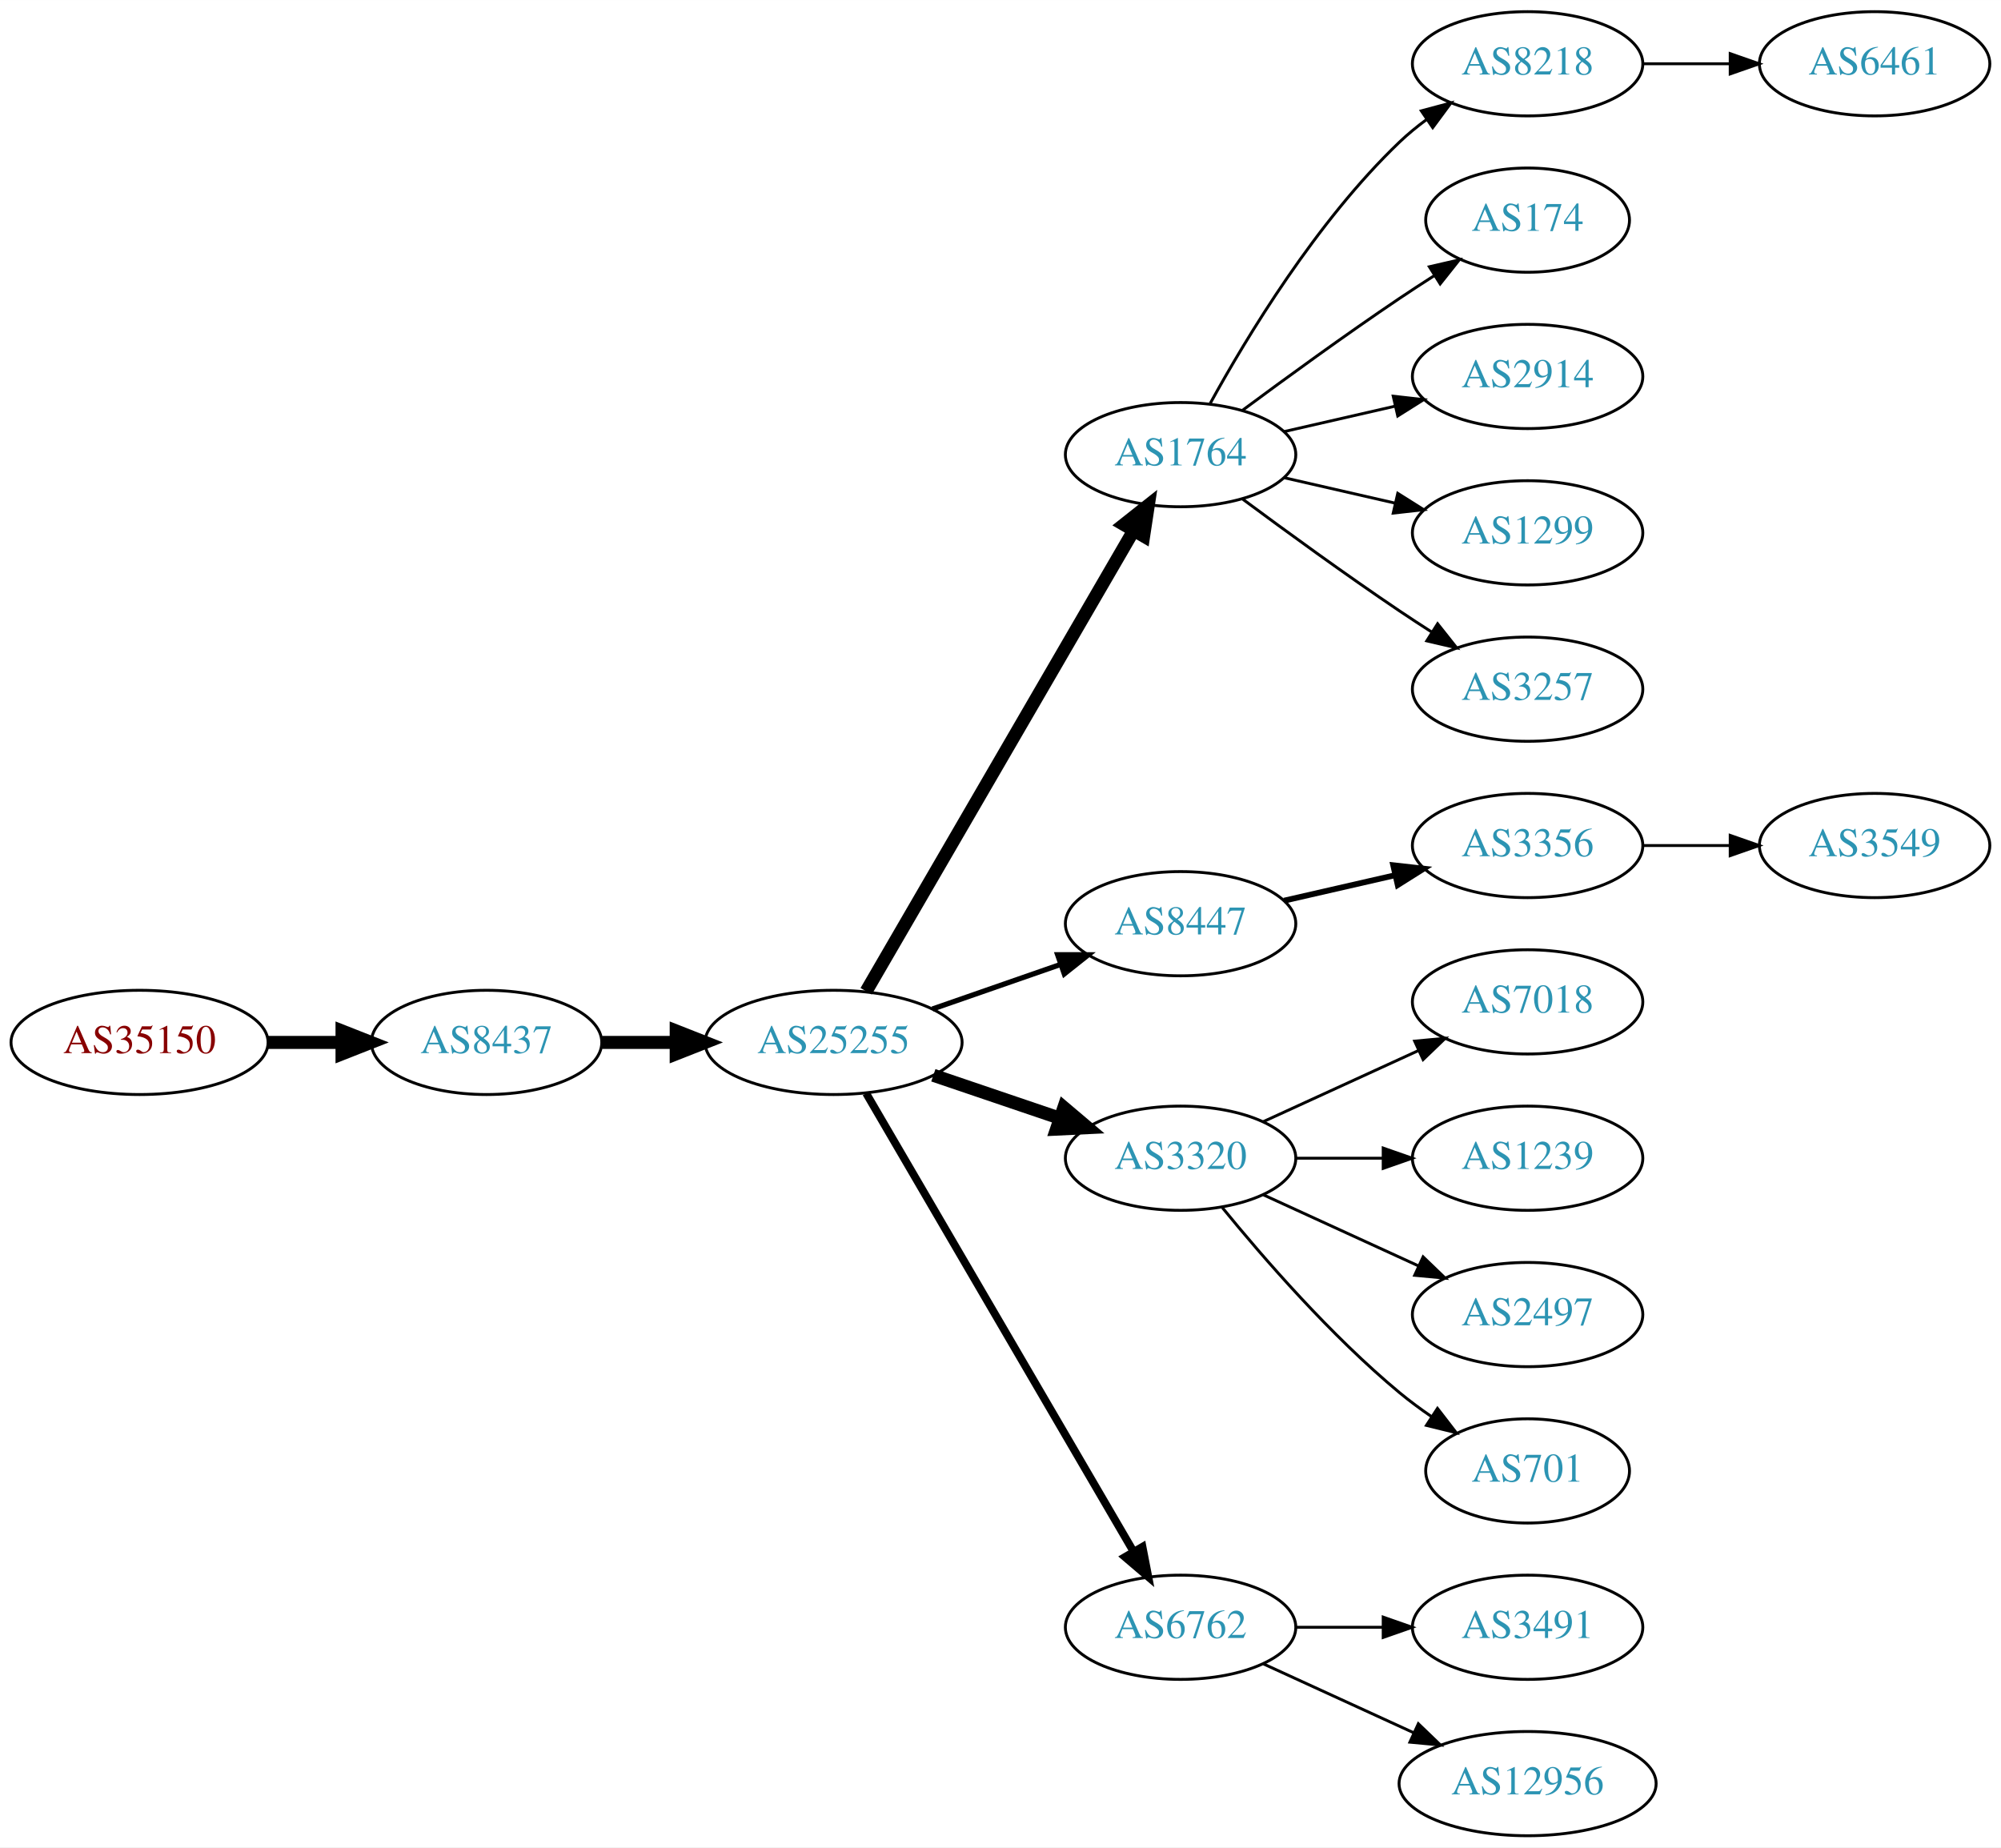
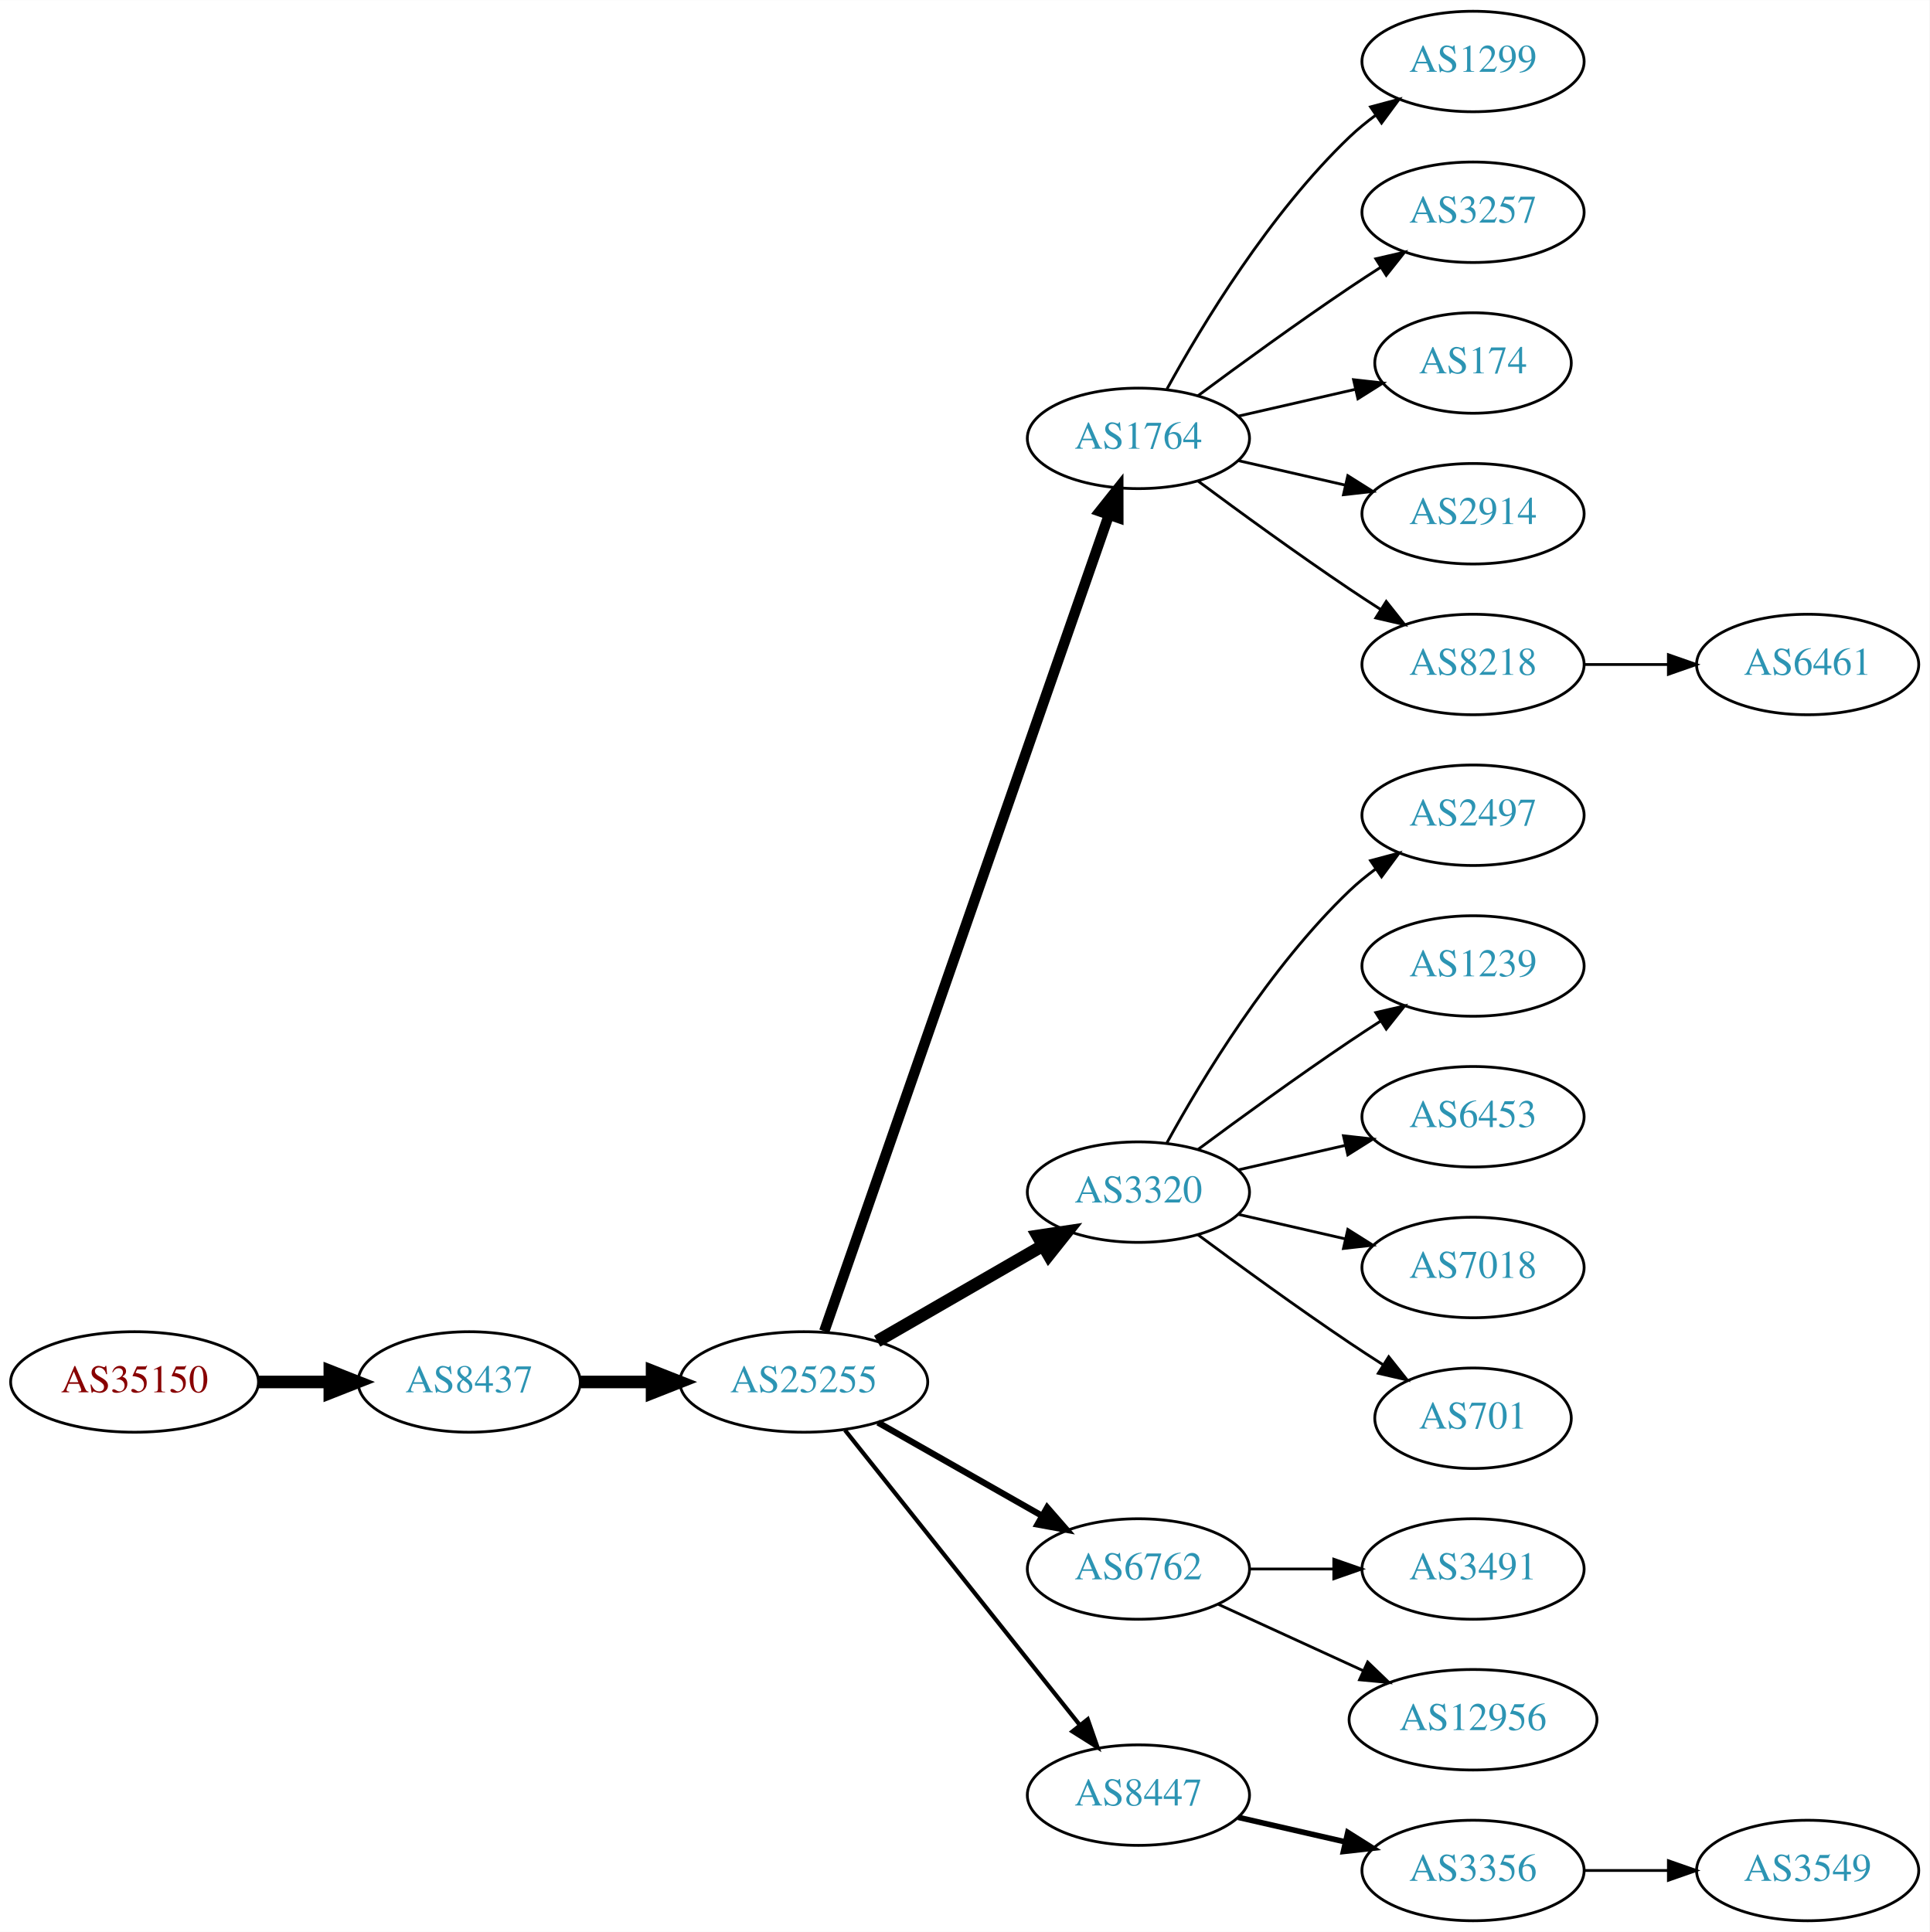
- <svg xmlns="http://www.w3.org/2000/svg" xmlns:xlink="http://www.w3.org/1999/xlink" width="691pt" height="638pt" viewBox="0.00 0.00 691.06 638.00">
-   <g id="graph0" class="graph" transform="scale(1 1) rotate(0) translate(4 634)">
-     <polygon fill="white" stroke="none" points="-4,4 -4,-634 687.055,-634 687.055,4 -4,4" />
+ <svg xmlns="http://www.w3.org/2000/svg" xmlns:xlink="http://www.w3.org/1999/xlink" width="691pt" height="692pt" viewBox="0.00 0.00 691.06 692.00">
+   <g id="graph0" class="graph" transform="scale(1 1) rotate(0) translate(4 688)">
+     <polygon fill="white" stroke="none" points="-4,4 -4,-688 687.055,-688 687.055,4 -4,4" />
    <g id="node1" class="node">
      <g id="a_node1">
        <a xlink:href="/asn/35150" xlink:title="AS35150 ~ voestalpine Tubulars GmbH &amp; Co KG [AT]">
-           <ellipse fill="#ffffff" stroke="black" cx="44.196" cy="-274" rx="44.393" ry="18" />
-           <text text-anchor="middle" x="44.196" y="-270.3" font-family="Times,serif" font-size="14.00" fill="#880000">AS35150</text>
+           <ellipse fill="#ffffff" stroke="black" cx="44.196" cy="-193" rx="44.393" ry="18" />
+           <text text-anchor="middle" x="44.196" y="-189.3" font-family="Times,serif" font-size="14.00" fill="#880000">AS35150</text>
        </a>
      </g>
    </g>
    <g id="node2" class="node">
      <g id="a_node2">
        <a xlink:href="/asn/8437" xlink:title="AS8437 ~ Hutchison Drei Austria GmbH [AT]">
-           <ellipse fill="#ffffff" stroke="black" cx="164.039" cy="-274" rx="39.794" ry="18" />
-           <text text-anchor="middle" x="164.039" y="-270.3" font-family="Times,serif" font-size="14.00" fill="#2c94b3">AS8437</text>
+           <ellipse fill="#ffffff" stroke="black" cx="164.039" cy="-193" rx="39.794" ry="18" />
+           <text text-anchor="middle" x="164.039" y="-189.3" font-family="Times,serif" font-size="14.00" fill="#2c94b3">AS8437</text>
        </a>
      </g>
    </g>
    <g id="edge1" class="edge">
-       <path fill="none" stroke="black" stroke-width="4.5" d="M88.407,-274C96.72,-274 105.482,-274 113.965,-274" />
-       <polygon fill="black" stroke="black" stroke-width="4.5" points="114.123,-277.938 124.123,-274 114.123,-270.063 114.123,-277.938" />
+       <path fill="none" stroke="black" stroke-width="4.5" d="M88.407,-193C96.72,-193 105.482,-193 113.965,-193" />
+       <polygon fill="black" stroke="black" stroke-width="4.5" points="114.123,-196.938 124.123,-193 114.123,-189.063 114.123,-196.938" />
    </g>
    <g id="node3" class="node">
      <g id="a_node3">
        <a xlink:href="/asn/25255" xlink:title="AS25255 ~ ==&gt; TELE2 AUSTRIA &lt;== [AT]">
-           <ellipse fill="#ffffff" stroke="black" cx="283.881" cy="-274" rx="44.393" ry="18" />
-           <text text-anchor="middle" x="283.881" y="-270.3" font-family="Times,serif" font-size="14.00" fill="#2c94b3">AS25255</text>
+           <ellipse fill="#ffffff" stroke="black" cx="283.881" cy="-193" rx="44.393" ry="18" />
+           <text text-anchor="middle" x="283.881" y="-189.3" font-family="Times,serif" font-size="14.00" fill="#2c94b3">AS25255</text>
        </a>
      </g>
    </g>
    <g id="edge2" class="edge">
-       <path fill="none" stroke="black" stroke-width="4.5" d="M203.951,-274C212.054,-274 220.729,-274 229.255,-274" />
-       <polygon fill="black" stroke="black" stroke-width="4.5" points="229.533,-277.938 239.533,-274 229.533,-270.063 229.533,-277.938" />
+       <path fill="none" stroke="black" stroke-width="4.5" d="M203.951,-193C212.054,-193 220.729,-193 229.255,-193" />
+       <polygon fill="black" stroke="black" stroke-width="4.5" points="229.533,-196.938 239.533,-193 229.533,-189.063 229.533,-196.938" />
    </g>
    <g id="node4" class="node">
      <g id="a_node4">
        <a xlink:href="/asn/1764" xlink:title="AS1764 ~ NEXTLAYER-AS [AT]">
-           <ellipse fill="#ffffff" stroke="black" cx="403.724" cy="-477" rx="39.794" ry="18" />
-           <text text-anchor="middle" x="403.724" y="-473.3" font-family="Times,serif" font-size="14.00" fill="#2c94b3">AS1764</text>
+           <ellipse fill="#ffffff" stroke="black" cx="403.724" cy="-531" rx="39.794" ry="18" />
+           <text text-anchor="middle" x="403.724" y="-527.3" font-family="Times,serif" font-size="14.00" fill="#2c94b3">AS1764</text>
        </a>
      </g>
    </g>
    <g id="edge3" class="edge">
-       <path fill="none" stroke="black" stroke-width="4.5" d="M295.133,-291.66C315.905,-327.442 363.053,-408.661 387.455,-450.697" />
-       <polygon fill="black" stroke="black" stroke-width="4.5" points="384.154,-452.854 392.58,-459.526 390.965,-448.9 384.154,-452.854" />
+       <path fill="none" stroke="black" stroke-width="3.75" d="M291.217,-211.172C310.685,-267.01 369.721,-436.34 393.07,-503.311" />
+       <polygon fill="black" stroke="black" stroke-width="3.75" points="389.903,-504.858 396.5,-513.148 396.512,-502.553 389.903,-504.858" />
    </g>
    <g id="node5" class="node">
      <g id="a_node5">
-         <a xlink:href="/asn/8447" xlink:title="AS8447 ~ A1 Telekom Austria AG [AT]">
-           <ellipse fill="#ffffff" stroke="black" cx="403.724" cy="-315" rx="39.794" ry="18" />
-           <text text-anchor="middle" x="403.724" y="-311.3" font-family="Times,serif" font-size="14.00" fill="#2c94b3">AS8447</text>
+         <a xlink:href="/asn/3320" xlink:title="AS3320 ~ DTAG [DE]">
+           <ellipse fill="#ffffff" stroke="black" cx="403.724" cy="-261" rx="39.794" ry="18" />
+           <text text-anchor="middle" x="403.724" y="-257.3" font-family="Times,serif" font-size="14.00" fill="#2c94b3">AS3320</text>
        </a>
      </g>
    </g>
    <g id="edge4" class="edge">
-       <path fill="none" stroke="black" stroke-width="1.8" d="M318.021,-285.53C331.738,-290.302 347.777,-295.883 362.187,-300.896" />
-       <polygon fill="black" stroke="black" stroke-width="1.8" points="361.259,-304.279 371.853,-304.26 363.559,-297.668 361.259,-304.279" />
+       <path fill="none" stroke="black" stroke-width="4.5" d="M310.161,-207.588C327.481,-217.582 350.632,-230.941 369.448,-241.799" />
+       <polygon fill="black" stroke="black" stroke-width="4.5" points="367.663,-245.314 378.292,-246.902 371.599,-238.493 367.663,-245.314" />
    </g>
    <g id="node6" class="node">
      <g id="a_node6">
-         <a xlink:href="/asn/3320" xlink:title="AS3320 ~ DTAG [DE]">
-           <ellipse fill="#ffffff" stroke="black" cx="403.724" cy="-234" rx="39.794" ry="18" />
-           <text text-anchor="middle" x="403.724" y="-230.3" font-family="Times,serif" font-size="14.00" fill="#2c94b3">AS3320</text>
+         <a xlink:href="/asn/6762" xlink:title="AS6762 ~ TELECOM ITALIA SPARKLE S.p.A. [IT]">
+           <ellipse fill="#ffffff" stroke="black" cx="403.724" cy="-126" rx="39.794" ry="18" />
+           <text text-anchor="middle" x="403.724" y="-122.3" font-family="Times,serif" font-size="14.00" fill="#2c94b3">AS6762</text>
        </a>
      </g>
    </g>
    <g id="edge5" class="edge">
-       <path fill="none" stroke="black" stroke-width="4.5" d="M318.335,-262.645C331.936,-258.028 347.778,-252.651 362.039,-247.81" />
-       <polygon fill="black" stroke="black" stroke-width="4.5" points="363.409,-251.503 371.613,-244.56 360.878,-244.046 363.409,-251.503" />
+       <path fill="none" stroke="black" stroke-width="2.25" d="M310.451,-178.462C327.671,-168.672 350.556,-155.66 369.227,-145.045" />
+       <polygon fill="black" stroke="black" stroke-width="2.25" points="371.048,-148.036 378.011,-140.05 367.588,-141.95 371.048,-148.036" />
    </g>
    <g id="node7" class="node">
      <g id="a_node7">
-         <a xlink:href="/asn/6762" xlink:title="AS6762 ~ TELECOM ITALIA SPARKLE S.p.A. [IT]">
-           <ellipse fill="#ffffff" stroke="black" cx="403.724" cy="-72" rx="39.794" ry="18" />
-           <text text-anchor="middle" x="403.724" y="-68.3" font-family="Times,serif" font-size="14.00" fill="#2c94b3">AS6762</text>
+         <a xlink:href="/asn/8447" xlink:title="AS8447 ~ A1 Telekom Austria AG [AT]">
+           <ellipse fill="#ffffff" stroke="black" cx="403.724" cy="-45" rx="39.794" ry="18" />
+           <text text-anchor="middle" x="403.724" y="-41.3" font-family="Times,serif" font-size="14.00" fill="#2c94b3">AS8447</text>
        </a>
      </g>
    </g>
    <g id="edge6" class="edge">
-       <path fill="none" stroke="black" stroke-width="2.7" d="M295.133,-256.427C315.905,-220.821 363.053,-140.002 387.455,-98.173" />
-       <polygon fill="black" stroke="black" stroke-width="2.7" points="390.564,-99.79 392.58,-89.388 384.518,-96.262 390.564,-99.79" />
+       <path fill="none" stroke="black" stroke-width="1.5" d="M298.63,-175.733C319.386,-149.666 358.831,-100.126 382.755,-70.079" />
+       <polygon fill="black" stroke="black" stroke-width="1.5" points="385.572,-72.16 389.063,-62.157 380.096,-67.8 385.572,-72.16" />
    </g>
    <g id="node8" class="node">
      <g id="a_node8">
-         <a xlink:href="/asn/8218" xlink:title="AS8218 ~ legacy Neotelecoms [FR]">
-           <ellipse fill="#ffffff" stroke="black" cx="523.566" cy="-612" rx="39.794" ry="18" />
-           <text text-anchor="middle" x="523.566" y="-608.3" font-family="Times,serif" font-size="14.00" fill="#2c94b3">AS8218</text>
+         <a xlink:href="/asn/1299" xlink:title="AS1299 ~ Telia Carrier [EU]">
+           <ellipse fill="#ffffff" stroke="black" cx="523.566" cy="-666" rx="39.794" ry="18" />
+           <text text-anchor="middle" x="523.566" y="-662.3" font-family="Times,serif" font-size="14.00" fill="#2c94b3">AS1299</text>
        </a>
      </g>
    </g>
    <g id="edge7" class="edge">
-       <path fill="none" stroke="black" d="M413.965,-494.713C426.51,-517.561 450.687,-557.611 479.37,-585 482.238,-587.739 485.427,-590.347 488.736,-592.785" />
-       <polygon fill="black" stroke="black" points="486.86,-595.742 497.096,-598.477 490.8,-589.956 486.86,-595.742" />
+       <path fill="none" stroke="black" d="M413.965,-548.713C426.51,-571.561 450.687,-611.611 479.37,-639 482.238,-641.739 485.427,-644.347 488.736,-646.785" />
+       <polygon fill="black" stroke="black" points="486.86,-649.742 497.096,-652.477 490.8,-643.956 486.86,-649.742" />
    </g>
    <g id="node9" class="node">
      <g id="a_node9">
+         <a xlink:href="/asn/3257" xlink:title="AS3257 ~ GTT [DE]">
+           <ellipse fill="#ffffff" stroke="black" cx="523.566" cy="-612" rx="39.794" ry="18" />
+           <text text-anchor="middle" x="523.566" y="-608.3" font-family="Times,serif" font-size="14.00" fill="#2c94b3">AS3257</text>
+         </a>
+       </g>
+     </g>
+     <g id="edge8" class="edge">
+       <path fill="none" stroke="black" d="M425.054,-546.277C439.916,-557.304 460.661,-572.407 479.37,-585 482.919,-587.389 486.67,-589.839 490.418,-592.242" />
+       <polygon fill="black" stroke="black" points="488.744,-595.325 499.067,-597.712 492.486,-589.409 488.744,-595.325" />
+     </g>
+     <g id="node10" class="node">
+       <g id="a_node10">
        <a xlink:href="/asn/174" xlink:title="AS174 ~ Cogent Communications [US]">
          <ellipse fill="#ffffff" stroke="black" cx="523.566" cy="-558" rx="35.194" ry="18" />
          <text text-anchor="middle" x="523.566" y="-554.3" font-family="Times,serif" font-size="14.00" fill="#2c94b3">AS174</text>
        </a>
      </g>
    </g>
-     <g id="edge8" class="edge">
-       <path fill="none" stroke="black" d="M425.054,-492.277C439.916,-503.304 460.661,-518.407 479.37,-531 483.188,-533.569 487.238,-536.21 491.268,-538.786" />
-       <polygon fill="black" stroke="black" points="489.637,-541.895 499.962,-544.271 493.372,-535.975 489.637,-541.895" />
-     </g>
-     <g id="node10" class="node">
-       <g id="a_node10">
+     <g id="edge9" class="edge">
+       <path fill="none" stroke="black" d="M439.443,-538.955C452.536,-541.955 467.558,-545.396 481.199,-548.522" />
+       <polygon fill="black" stroke="black" points="480.777,-552.016 491.306,-550.838 482.34,-545.193 480.777,-552.016" />
+     </g>
+     <g id="node11" class="node">
+       <g id="a_node11">
        <a xlink:href="/asn/2914" xlink:title="AS2914 ~ NTT America, Inc. [US]">
          <ellipse fill="#ffffff" stroke="black" cx="523.566" cy="-504" rx="39.794" ry="18" />
          <text text-anchor="middle" x="523.566" y="-500.3" font-family="Times,serif" font-size="14.00" fill="#2c94b3">AS2914</text>
        </a>
      </g>
    </g>
-     <g id="edge9" class="edge">
-       <path fill="none" stroke="black" d="M439.443,-484.955C451.443,-487.704 465.064,-490.825 477.756,-493.733" />
-       <polygon fill="black" stroke="black" points="477.159,-497.187 487.688,-496.009 478.722,-490.364 477.159,-497.187" />
-     </g>
-     <g id="node11" class="node">
-       <g id="a_node11">
-         <a xlink:href="/asn/1299" xlink:title="AS1299 ~ Telia Carrier [EU]">
-           <ellipse fill="#ffffff" stroke="black" cx="523.566" cy="-450" rx="39.794" ry="18" />
-           <text text-anchor="middle" x="523.566" y="-446.3" font-family="Times,serif" font-size="14.00" fill="#2c94b3">AS1299</text>
-         </a>
-       </g>
-     </g>
    <g id="edge10" class="edge">
-       <path fill="none" stroke="black" d="M439.443,-469.045C451.443,-466.296 465.064,-463.175 477.756,-460.267" />
-       <polygon fill="black" stroke="black" points="478.722,-463.636 487.688,-457.991 477.159,-456.813 478.722,-463.636" />
+       <path fill="none" stroke="black" d="M439.443,-523.045C451.443,-520.296 465.064,-517.175 477.756,-514.267" />
+       <polygon fill="black" stroke="black" points="478.722,-517.636 487.688,-511.991 477.159,-510.813 478.722,-517.636" />
    </g>
    <g id="node12" class="node">
      <g id="a_node12">
-         <a xlink:href="/asn/3257" xlink:title="AS3257 ~ GTT [DE]">
+         <a xlink:href="/asn/8218" xlink:title="AS8218 ~ legacy Neotelecoms [FR]">
+           <ellipse fill="#ffffff" stroke="black" cx="523.566" cy="-450" rx="39.794" ry="18" />
+           <text text-anchor="middle" x="523.566" y="-446.3" font-family="Times,serif" font-size="14.00" fill="#2c94b3">AS8218</text>
+         </a>
+       </g>
+     </g>
+     <g id="edge11" class="edge">
+       <path fill="none" stroke="black" d="M425.054,-515.723C439.916,-504.696 460.661,-489.593 479.37,-477 482.919,-474.611 486.67,-472.161 490.418,-469.758" />
+       <polygon fill="black" stroke="black" points="492.486,-472.591 499.067,-464.288 488.744,-466.675 492.486,-472.591" />
+     </g>
+     <g id="node13" class="node">
+       <g id="a_node13">
+         <a xlink:href="/asn/2497" xlink:title="AS2497 ~ Internet Initiative Japan Inc. [JP]">
          <ellipse fill="#ffffff" stroke="black" cx="523.566" cy="-396" rx="39.794" ry="18" />
-           <text text-anchor="middle" x="523.566" y="-392.3" font-family="Times,serif" font-size="14.00" fill="#2c94b3">AS3257</text>
-         </a>
-       </g>
-     </g>
-     <g id="edge11" class="edge">
-       <path fill="none" stroke="black" d="M425.054,-461.723C439.916,-450.696 460.661,-435.593 479.37,-423 482.919,-420.611 486.67,-418.161 490.418,-415.758" />
-       <polygon fill="black" stroke="black" points="492.486,-418.591 499.067,-410.288 488.744,-412.675 492.486,-418.591" />
+           <text text-anchor="middle" x="523.566" y="-392.3" font-family="Times,serif" font-size="14.00" fill="#2c94b3">AS2497</text>
+         </a>
+       </g>
+     </g>
+     <g id="edge12" class="edge">
+       <path fill="none" stroke="black" d="M413.965,-278.713C426.51,-301.561 450.687,-341.611 479.37,-369 482.238,-371.739 485.427,-374.347 488.736,-376.785" />
+       <polygon fill="black" stroke="black" points="486.86,-379.742 497.096,-382.477 490.8,-373.956 486.86,-379.742" />
    </g>
    <g id="node14" class="node">
      <g id="a_node14">
-         <a xlink:href="/asn/3356" xlink:title="AS3356 ~ Level 3 Parent, LLC [US]">
+         <a xlink:href="/asn/1239" xlink:title="AS1239 ~ Sprint [US]">
          <ellipse fill="#ffffff" stroke="black" cx="523.566" cy="-342" rx="39.794" ry="18" />
-           <text text-anchor="middle" x="523.566" y="-338.3" font-family="Times,serif" font-size="14.00" fill="#2c94b3">AS3356</text>
+           <text text-anchor="middle" x="523.566" y="-338.3" font-family="Times,serif" font-size="14.00" fill="#2c94b3">AS1239</text>
        </a>
      </g>
    </g>
    <g id="edge13" class="edge">
-       <path fill="none" stroke="black" stroke-width="2" d="M439.443,-322.955C451.443,-325.704 465.064,-328.825 477.756,-331.733" />
-       <polygon fill="black" stroke="black" stroke-width="2" points="477.159,-335.187 487.688,-334.009 478.722,-328.364 477.159,-335.187" />
+       <path fill="none" stroke="black" d="M425.054,-276.277C439.916,-287.304 460.661,-302.407 479.37,-315 482.919,-317.389 486.67,-319.839 490.418,-322.242" />
+       <polygon fill="black" stroke="black" points="488.744,-325.325 499.067,-327.712 492.486,-319.409 488.744,-325.325" />
    </g>
    <g id="node15" class="node">
      <g id="a_node15">
-         <a xlink:href="/asn/7018" xlink:title="AS7018 ~ AT&amp;T Services, Inc. [US]">
+         <a xlink:href="/asn/6453" xlink:title="AS6453 ~ TATA COMMUNICATIONS (AMERICA) INC [US]">
          <ellipse fill="#ffffff" stroke="black" cx="523.566" cy="-288" rx="39.794" ry="18" />
-           <text text-anchor="middle" x="523.566" y="-284.3" font-family="Times,serif" font-size="14.00" fill="#2c94b3">AS7018</text>
+           <text text-anchor="middle" x="523.566" y="-284.3" font-family="Times,serif" font-size="14.00" fill="#2c94b3">AS6453</text>
        </a>
      </g>
    </g>
    <g id="edge14" class="edge">
-       <path fill="none" stroke="black" d="M432.353,-246.661C448.31,-253.973 468.58,-263.261 485.863,-271.181" />
-       <polygon fill="black" stroke="black" points="484.562,-274.435 495.111,-275.419 487.478,-268.071 484.562,-274.435" />
+       <path fill="none" stroke="black" d="M439.443,-268.955C451.443,-271.704 465.064,-274.825 477.756,-277.733" />
+       <polygon fill="black" stroke="black" points="477.159,-281.187 487.688,-280.009 478.722,-274.364 477.159,-281.187" />
    </g>
    <g id="node16" class="node">
      <g id="a_node16">
-         <a xlink:href="/asn/1239" xlink:title="AS1239 ~ Sprint [US]">
+         <a xlink:href="/asn/7018" xlink:title="AS7018 ~ AT&amp;T Services, Inc. [US]">
          <ellipse fill="#ffffff" stroke="black" cx="523.566" cy="-234" rx="39.794" ry="18" />
-           <text text-anchor="middle" x="523.566" y="-230.3" font-family="Times,serif" font-size="14.00" fill="#2c94b3">AS1239</text>
+           <text text-anchor="middle" x="523.566" y="-230.3" font-family="Times,serif" font-size="14.00" fill="#2c94b3">AS7018</text>
        </a>
      </g>
    </g>
    <g id="edge15" class="edge">
-       <path fill="none" stroke="black" d="M443.636,-234C453.19,-234 463.539,-234 473.502,-234" />
-       <polygon fill="black" stroke="black" points="473.695,-237.5 483.695,-234 473.694,-230.5 473.695,-237.5" />
+       <path fill="none" stroke="black" d="M439.443,-253.045C451.443,-250.296 465.064,-247.175 477.756,-244.267" />
+       <polygon fill="black" stroke="black" points="478.722,-247.636 487.688,-241.991 477.159,-240.813 478.722,-247.636" />
    </g>
    <g id="node17" class="node">
      <g id="a_node17">
-         <a xlink:href="/asn/2497" xlink:title="AS2497 ~ Internet Initiative Japan Inc. [JP]">
-           <ellipse fill="#ffffff" stroke="black" cx="523.566" cy="-180" rx="39.794" ry="18" />
-           <text text-anchor="middle" x="523.566" y="-176.3" font-family="Times,serif" font-size="14.00" fill="#2c94b3">AS2497</text>
+         <a xlink:href="/asn/701" xlink:title="AS701 ~ UUNET [US]">
+           <ellipse fill="#ffffff" stroke="black" cx="523.566" cy="-180" rx="35.194" ry="18" />
+           <text text-anchor="middle" x="523.566" y="-176.3" font-family="Times,serif" font-size="14.00" fill="#2c94b3">AS701</text>
        </a>
      </g>
    </g>
    <g id="edge16" class="edge">
-       <path fill="none" stroke="black" d="M432.353,-221.339C448.31,-214.027 468.58,-204.739 485.863,-196.819" />
-       <polygon fill="black" stroke="black" points="487.478,-199.929 495.111,-192.581 484.562,-193.565 487.478,-199.929" />
+       <path fill="none" stroke="black" d="M425.054,-245.723C439.916,-234.696 460.661,-219.593 479.37,-207 483.188,-204.431 487.238,-201.79 491.268,-199.214" />
+       <polygon fill="black" stroke="black" points="493.372,-202.025 499.962,-193.729 489.637,-196.105 493.372,-202.025" />
    </g>
    <g id="node18" class="node">
      <g id="a_node18">
-         <a xlink:href="/asn/701" xlink:title="AS701 ~ UUNET [US]">
-           <ellipse fill="#ffffff" stroke="black" cx="523.566" cy="-126" rx="35.194" ry="18" />
-           <text text-anchor="middle" x="523.566" y="-122.3" font-family="Times,serif" font-size="14.00" fill="#2c94b3">AS701</text>
+         <a xlink:href="/asn/3491" xlink:title="AS3491 ~ PCCW Global, Inc. [US]">
+           <ellipse fill="#ffffff" stroke="black" cx="523.566" cy="-126" rx="39.794" ry="18" />
+           <text text-anchor="middle" x="523.566" y="-122.3" font-family="Times,serif" font-size="14.00" fill="#2c94b3">AS3491</text>
        </a>
      </g>
    </g>
    <g id="edge17" class="edge">
-       <path fill="none" stroke="black" d="M418.143,-216.935C432.257,-199.625 455.672,-172.655 479.37,-153 482.833,-150.128 486.626,-147.331 490.48,-144.692" />
-       <polygon fill="black" stroke="black" points="492.442,-147.592 498.913,-139.203 488.623,-141.725 492.442,-147.592" />
+       <path fill="none" stroke="black" d="M443.636,-126C453.19,-126 463.539,-126 473.502,-126" />
+       <polygon fill="black" stroke="black" points="473.695,-129.5 483.695,-126 473.694,-122.5 473.695,-129.5" />
    </g>
    <g id="node19" class="node">
      <g id="a_node19">
-         <a xlink:href="/asn/3491" xlink:title="AS3491 ~ PCCW Global, Inc. [US]">
-           <ellipse fill="#ffffff" stroke="black" cx="523.566" cy="-72" rx="39.794" ry="18" />
-           <text text-anchor="middle" x="523.566" y="-68.3" font-family="Times,serif" font-size="14.00" fill="#2c94b3">AS3491</text>
+         <a xlink:href="/asn/12956" xlink:title="AS12956 ~ TELXIUS [ES]">
+           <ellipse fill="#ffffff" stroke="black" cx="523.566" cy="-72" rx="44.393" ry="18" />
+           <text text-anchor="middle" x="523.566" y="-68.3" font-family="Times,serif" font-size="14.00" fill="#2c94b3">AS12956</text>
        </a>
      </g>
    </g>
    <g id="edge18" class="edge">
-       <path fill="none" stroke="black" d="M443.636,-72C453.19,-72 463.539,-72 473.502,-72" />
-       <polygon fill="black" stroke="black" points="473.695,-75.5 483.695,-72 473.694,-68.5 473.695,-75.5" />
+       <path fill="none" stroke="black" d="M432.353,-113.339C447.85,-106.238 467.417,-97.272 484.364,-89.506" />
+       <polygon fill="black" stroke="black" points="485.833,-92.683 493.466,-85.335 482.917,-86.319 485.833,-92.683" />
    </g>
    <g id="node20" class="node">
      <g id="a_node20">
-         <a xlink:href="/asn/12956" xlink:title="AS12956 ~ TELXIUS [ES]">
-           <ellipse fill="#ffffff" stroke="black" cx="523.566" cy="-18" rx="44.393" ry="18" />
-           <text text-anchor="middle" x="523.566" y="-14.3" font-family="Times,serif" font-size="14.00" fill="#2c94b3">AS12956</text>
+         <a xlink:href="/asn/3356" xlink:title="AS3356 ~ Level 3 Parent, LLC [US]">
+           <ellipse fill="#ffffff" stroke="black" cx="523.566" cy="-18" rx="39.794" ry="18" />
+           <text text-anchor="middle" x="523.566" y="-14.3" font-family="Times,serif" font-size="14.00" fill="#2c94b3">AS3356</text>
        </a>
      </g>
    </g>
    <g id="edge19" class="edge">
-       <path fill="none" stroke="black" d="M432.353,-59.339C447.85,-52.238 467.417,-43.272 484.364,-35.506" />
-       <polygon fill="black" stroke="black" points="485.833,-38.682 493.466,-31.335 482.917,-32.319 485.833,-38.682" />
-     </g>
-     <g id="node13" class="node">
-       <g id="a_node13">
+       <path fill="none" stroke="black" stroke-width="2" d="M439.443,-37.045C451.443,-34.296 465.064,-31.175 477.756,-28.267" />
+       <polygon fill="black" stroke="black" stroke-width="2" points="478.722,-31.636 487.688,-25.991 477.159,-24.813 478.722,-31.636" />
+     </g>
+     <g id="node22" class="node">
+       <g id="a_node22">
        <a xlink:href="/asn/6461" xlink:title="AS6461 ~ Zayo Bandwidth [US]">
-           <ellipse fill="#ffffff" stroke="black" cx="643.409" cy="-612" rx="39.794" ry="18" />
-           <text text-anchor="middle" x="643.409" y="-608.3" font-family="Times,serif" font-size="14.00" fill="#2c94b3">AS6461</text>
-         </a>
-       </g>
-     </g>
-     <g id="edge12" class="edge">
-       <path fill="none" stroke="black" d="M563.479,-612C573.032,-612 583.382,-612 593.345,-612" />
-       <polygon fill="black" stroke="black" points="593.537,-615.5 603.537,-612 593.537,-608.5 593.537,-615.5" />
+           <ellipse fill="#ffffff" stroke="black" cx="643.409" cy="-450" rx="39.794" ry="18" />
+           <text text-anchor="middle" x="643.409" y="-446.3" font-family="Times,serif" font-size="14.00" fill="#2c94b3">AS6461</text>
+         </a>
+       </g>
+     </g>
+     <g id="edge21" class="edge">
+       <path fill="none" stroke="black" d="M563.479,-450C573.032,-450 583.382,-450 593.345,-450" />
+       <polygon fill="black" stroke="black" points="593.537,-453.5 603.537,-450 593.537,-446.5 593.537,-453.5" />
    </g>
    <g id="node21" class="node">
      <g id="a_node21">
        <a xlink:href="/asn/3549" xlink:title="AS3549 ~ Level 3 Parent, LLC [US]">
-           <ellipse fill="#ffffff" stroke="black" cx="643.409" cy="-342" rx="39.794" ry="18" />
-           <text text-anchor="middle" x="643.409" y="-338.3" font-family="Times,serif" font-size="14.00" fill="#2c94b3">AS3549</text>
+           <ellipse fill="#ffffff" stroke="black" cx="643.409" cy="-18" rx="39.794" ry="18" />
+           <text text-anchor="middle" x="643.409" y="-14.3" font-family="Times,serif" font-size="14.00" fill="#2c94b3">AS3549</text>
        </a>
      </g>
    </g>
    <g id="edge20" class="edge">
-       <path fill="none" stroke="black" d="M563.479,-342C573.032,-342 583.382,-342 593.345,-342" />
-       <polygon fill="black" stroke="black" points="593.537,-345.5 603.537,-342 593.537,-338.5 593.537,-345.5" />
+       <path fill="none" stroke="black" d="M563.479,-18C573.032,-18 583.382,-18 593.345,-18" />
+       <polygon fill="black" stroke="black" points="593.537,-21.5 603.537,-18 593.537,-14.5 593.537,-21.5" />
    </g>
  </g>
</svg>
